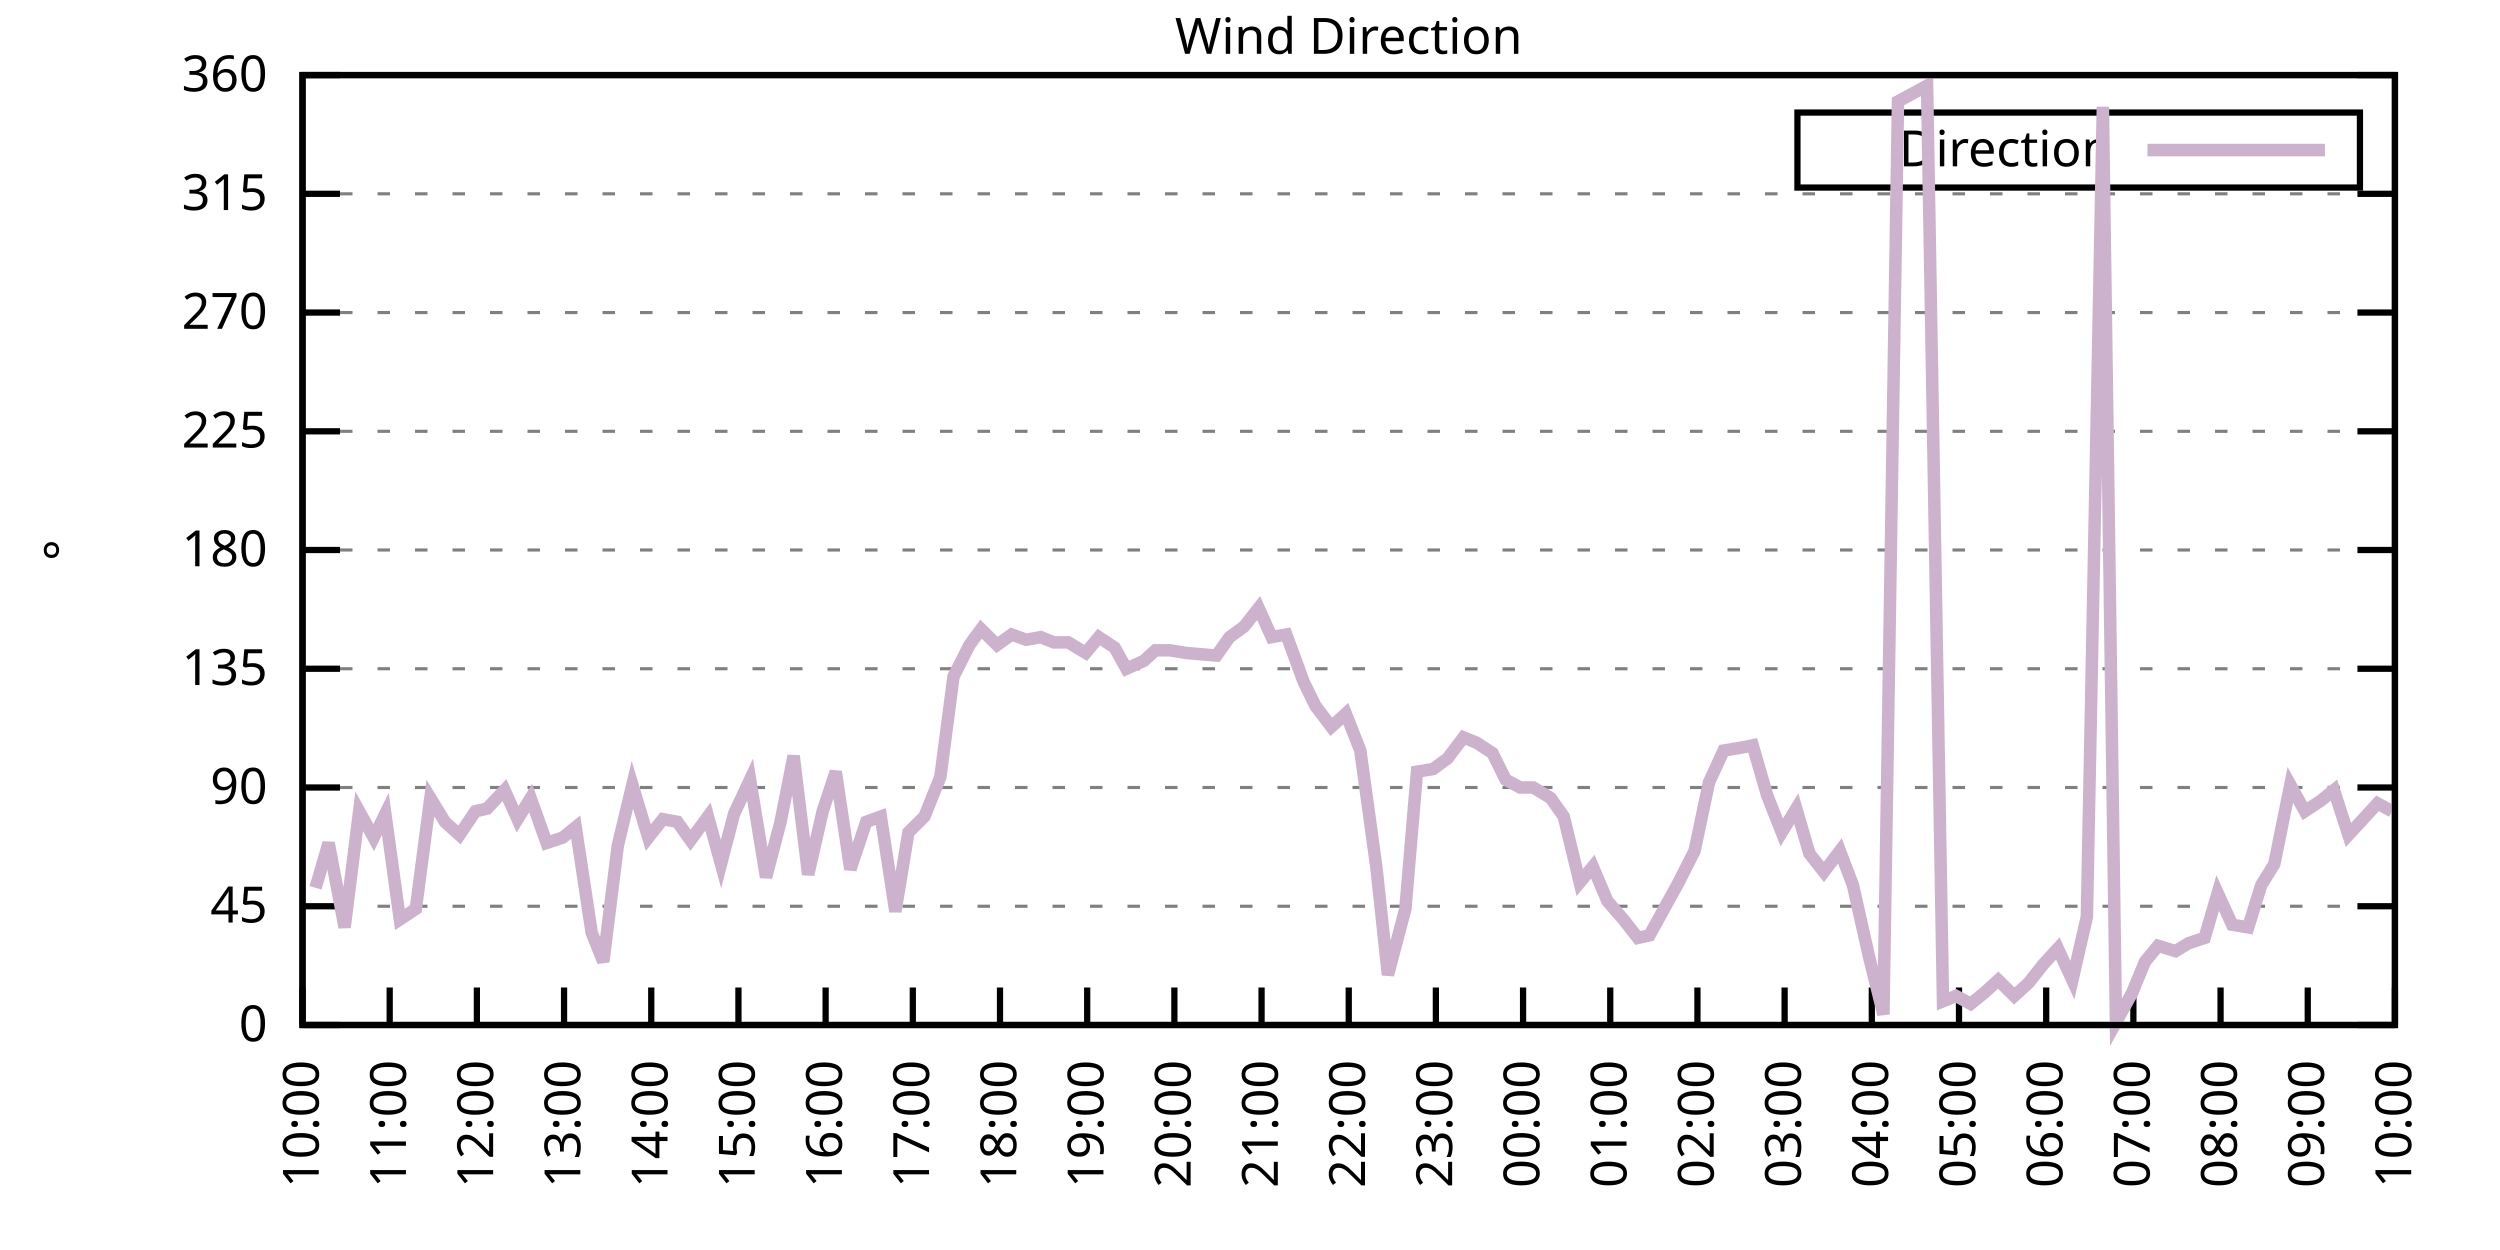
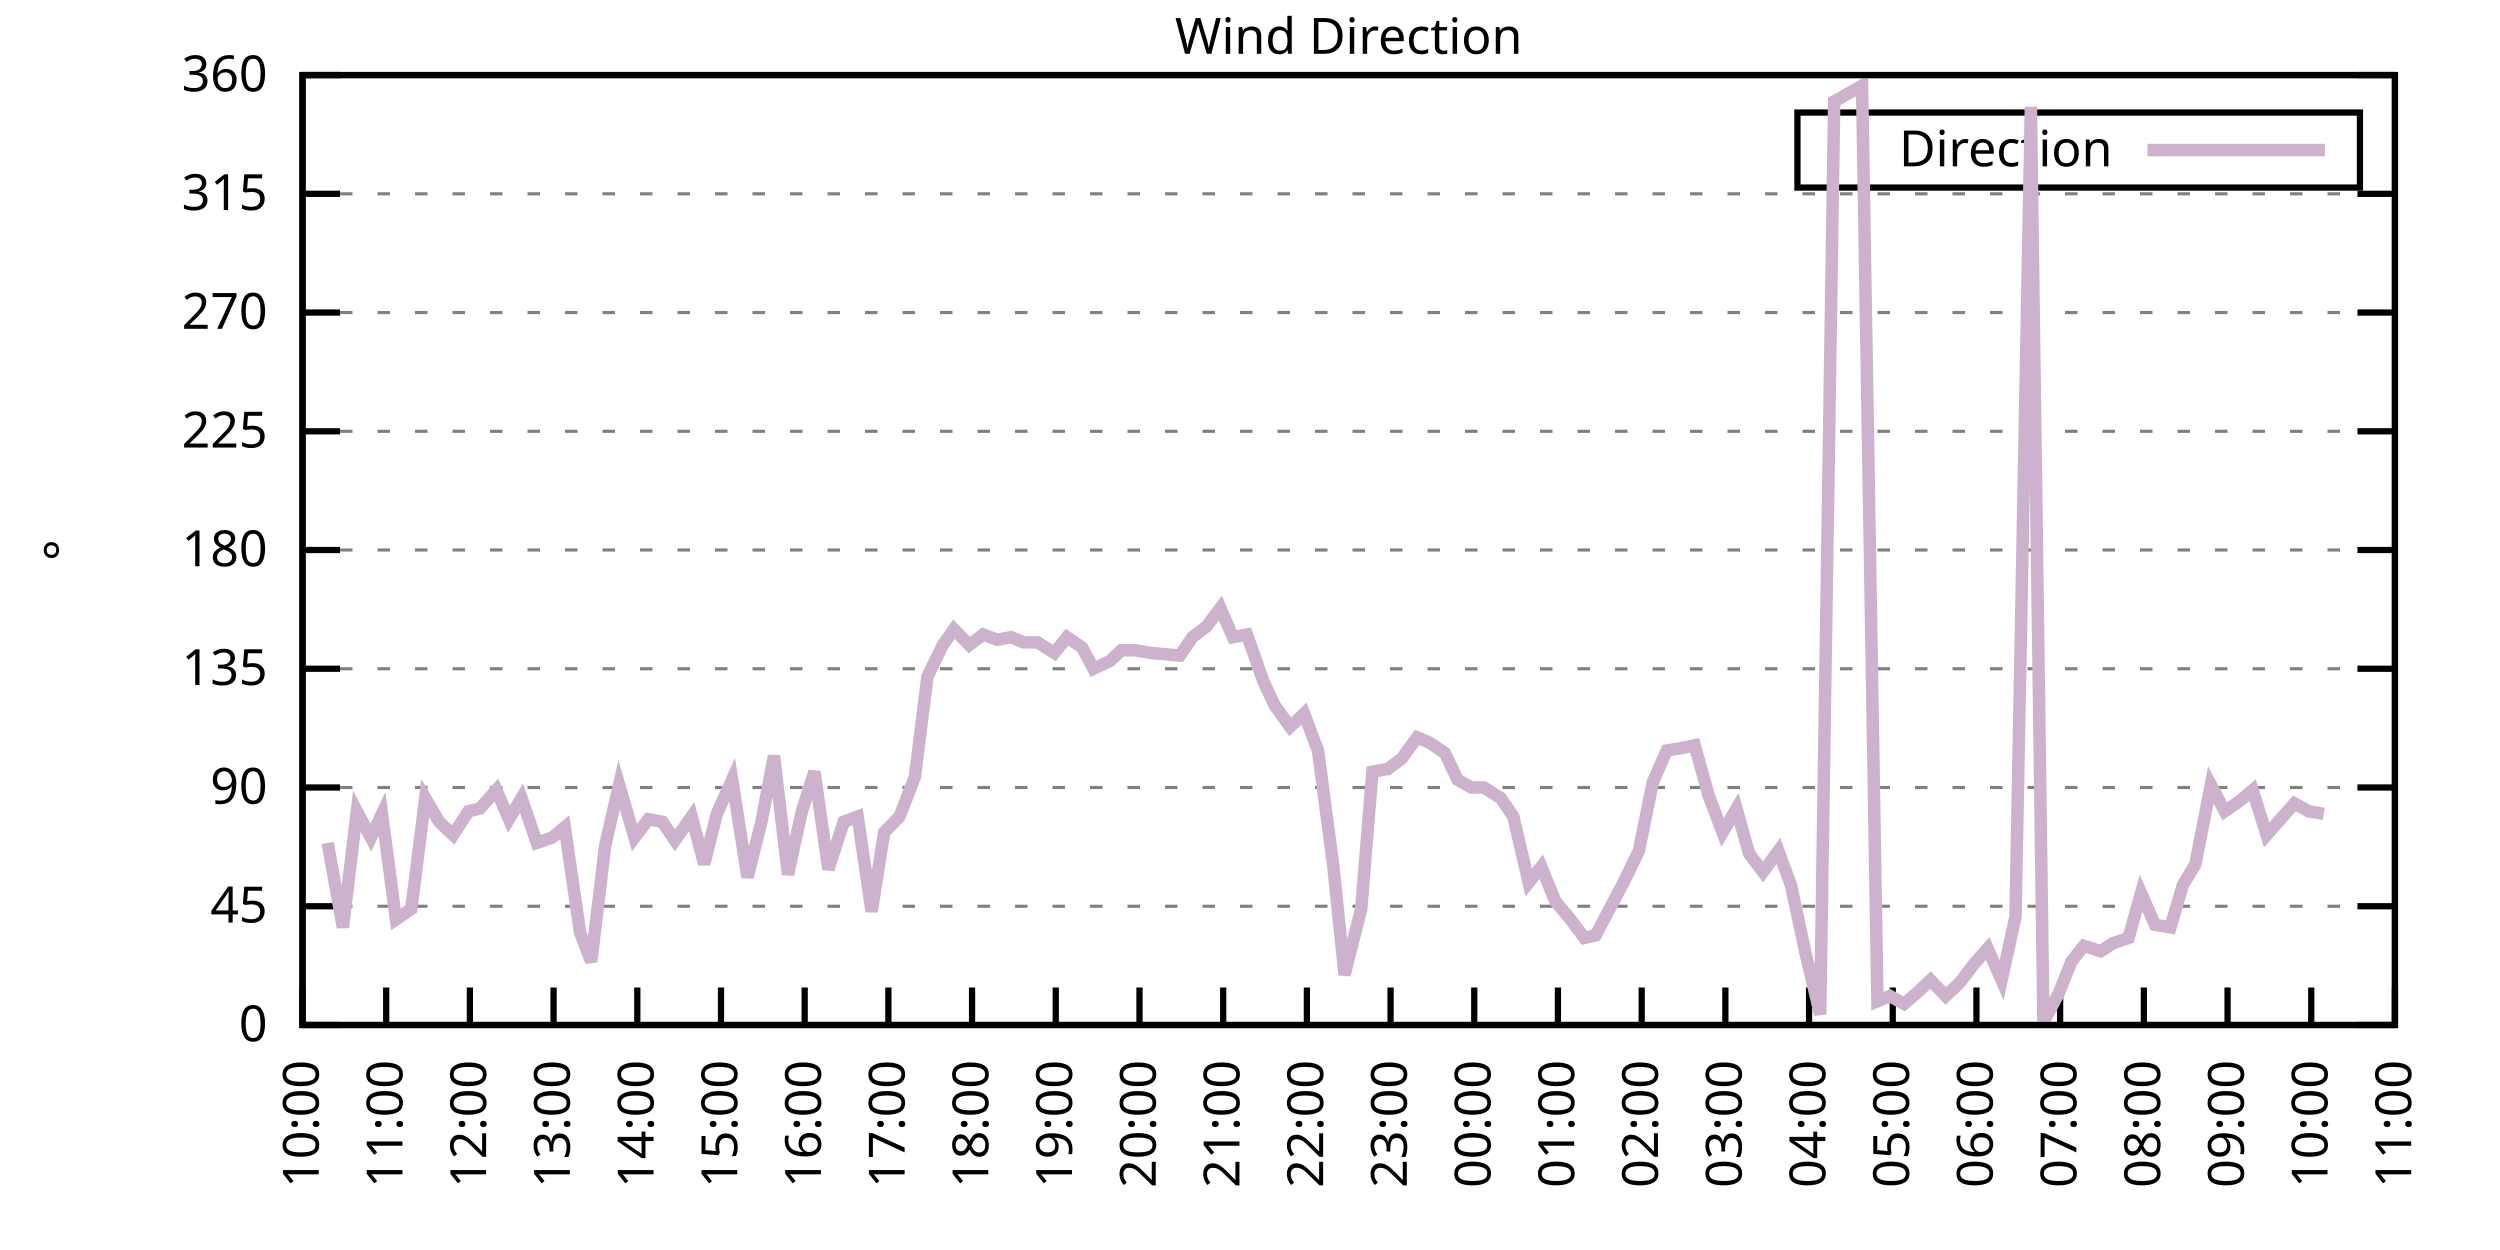
<svg xmlns="http://www.w3.org/2000/svg" xmlns:xlink="http://www.w3.org/1999/xlink" width="400" height="200" viewBox="0 0 400 200">
  <g id="gnuplot_canvas">
    <rect x="0" y="0" width="400" height="200" fill="none" />
    <defs>
      <circle id="gpDot" r="0.5" stroke-width="0.5" stroke="currentColor" />
      <path id="gpPt0" stroke-width="0.333" stroke="currentColor" d="M-1,0 h2 M0,-1 v2" />
      <path id="gpPt1" stroke-width="0.333" stroke="currentColor" d="M-1,-1 L1,1 M1,-1 L-1,1" />
      <path id="gpPt2" stroke-width="0.333" stroke="currentColor" d="M-1,0 L1,0 M0,-1 L0,1 M-1,-1 L1,1 M-1,1 L1,-1" />
      <rect id="gpPt3" stroke-width="0.333" stroke="currentColor" x="-1" y="-1" width="2" height="2" />
      <rect id="gpPt4" stroke-width="0.333" stroke="currentColor" fill="currentColor" x="-1" y="-1" width="2" height="2" />
      <circle id="gpPt5" stroke-width="0.333" stroke="currentColor" cx="0" cy="0" r="1" />
      <use xlink:href="#gpPt5" id="gpPt6" fill="currentColor" stroke="none" />
      <path id="gpPt7" stroke-width="0.333" stroke="currentColor" d="M0,-1.33 L-1.33,0.67 L1.33,0.67 z" />
      <use xlink:href="#gpPt7" id="gpPt8" fill="currentColor" stroke="none" />
      <use xlink:href="#gpPt7" id="gpPt9" stroke="currentColor" transform="rotate(180)" />
      <use xlink:href="#gpPt9" id="gpPt10" fill="currentColor" stroke="none" />
      <use xlink:href="#gpPt3" id="gpPt11" stroke="currentColor" transform="rotate(45)" />
      <use xlink:href="#gpPt11" id="gpPt12" fill="currentColor" stroke="none" />
      <path id="gpPt13" stroke-width="0.333" stroke="currentColor" d="M0,1.330 L1.265,0.411 L0.782,-1.067 L-0.782,-1.076 L-1.265,0.411 z" />
      <use xlink:href="#gpPt13" id="gpPt14" fill="currentColor" stroke="none" />
      <filter id="textbox" filterUnits="objectBoundingBox" x="0" y="0" height="1" width="1">
        <feFlood flood-color="white" flood-opacity="1" result="bgnd" />
        <feComposite in="SourceGraphic" in2="bgnd" operator="atop" />
      </filter>
      <filter id="greybox" filterUnits="objectBoundingBox" x="0" y="0" height="1" width="1">
        <feFlood flood-color="lightgrey" flood-opacity="1" result="grey" />
        <feComposite in="SourceGraphic" in2="grey" operator="atop" />
      </filter>
    </defs>
    <g fill="none" color="white" stroke="currentColor" stroke-width="1.00" stroke-linecap="butt" stroke-linejoin="miter">
</g>
    <g fill="none" color="black" stroke="currentColor" stroke-width="1.00" stroke-linecap="butt" stroke-linejoin="miter">
      <g stroke="none" shape-rendering="crispEdges">
        <polygon fill="rgb(255, 255, 255)" points="48.40,164.00 383.18,164.00 383.18,12.02 48.40,12.02 " />
      </g>
    </g>
    <g fill="none" color="black" stroke="currentColor" stroke-width="1.00" stroke-linecap="butt" stroke-linejoin="miter">
</g>
    <g fill="none" color="black" stroke="black" stroke-width="0.50" stroke-linecap="butt" stroke-linejoin="miter">
</g>
    <g fill="none" color="gray" stroke="currentColor" stroke-width="0.50" stroke-linecap="butt" stroke-linejoin="miter">
      <path stroke="gray" stroke-dasharray="2,4" class="gridline" d="M48.40,164.00 L383.19,164.00  " />
    </g>
    <g fill="none" color="gray" stroke="gray" stroke-width="1.00" stroke-linecap="butt" stroke-linejoin="miter">
</g>
    <g fill="none" color="black" stroke="currentColor" stroke-width="1.00" stroke-linecap="butt" stroke-linejoin="miter">
      <path stroke="black" d="M48.40,164.00 L54.40,164.00 M383.19,164.00 L377.19,164.00  " />
      <g transform="translate(42.80,166.60)" stroke="none" fill="black" font-family="Sans" font-size="8.00" text-anchor="end">
        <text>
          <tspan font-family="Sans"> 0</tspan>
        </text>
      </g>
    </g>
    <g fill="none" color="black" stroke="currentColor" stroke-width="1.00" stroke-linecap="butt" stroke-linejoin="miter">
</g>
    <g fill="none" color="black" stroke="black" stroke-width="0.50" stroke-linecap="butt" stroke-linejoin="miter">
</g>
    <g fill="none" color="gray" stroke="currentColor" stroke-width="0.50" stroke-linecap="butt" stroke-linejoin="miter">
      <path stroke="gray" stroke-dasharray="2,4" class="gridline" d="M48.40,145.00 L383.19,145.00  " />
    </g>
    <g fill="none" color="gray" stroke="gray" stroke-width="1.00" stroke-linecap="butt" stroke-linejoin="miter">
</g>
    <g fill="none" color="black" stroke="currentColor" stroke-width="1.00" stroke-linecap="butt" stroke-linejoin="miter">
      <path stroke="black" d="M48.40,145.00 L54.40,145.00 M383.19,145.00 L377.19,145.00  " />
      <g transform="translate(42.80,147.60)" stroke="none" fill="black" font-family="Sans" font-size="8.00" text-anchor="end">
        <text>
          <tspan font-family="Sans"> 45</tspan>
        </text>
      </g>
    </g>
    <g fill="none" color="black" stroke="currentColor" stroke-width="1.00" stroke-linecap="butt" stroke-linejoin="miter">
</g>
    <g fill="none" color="black" stroke="black" stroke-width="0.50" stroke-linecap="butt" stroke-linejoin="miter">
</g>
    <g fill="none" color="gray" stroke="currentColor" stroke-width="0.50" stroke-linecap="butt" stroke-linejoin="miter">
      <path stroke="gray" stroke-dasharray="2,4" class="gridline" d="M48.40,126.00 L383.19,126.00  " />
    </g>
    <g fill="none" color="gray" stroke="gray" stroke-width="1.00" stroke-linecap="butt" stroke-linejoin="miter">
</g>
    <g fill="none" color="black" stroke="currentColor" stroke-width="1.00" stroke-linecap="butt" stroke-linejoin="miter">
      <path stroke="black" d="M48.40,126.00 L54.40,126.00 M383.19,126.00 L377.19,126.00  " />
      <g transform="translate(42.80,128.60)" stroke="none" fill="black" font-family="Sans" font-size="8.00" text-anchor="end">
        <text>
          <tspan font-family="Sans"> 90</tspan>
        </text>
      </g>
    </g>
    <g fill="none" color="black" stroke="currentColor" stroke-width="1.00" stroke-linecap="butt" stroke-linejoin="miter">
</g>
    <g fill="none" color="black" stroke="black" stroke-width="0.50" stroke-linecap="butt" stroke-linejoin="miter">
</g>
    <g fill="none" color="gray" stroke="currentColor" stroke-width="0.50" stroke-linecap="butt" stroke-linejoin="miter">
      <path stroke="gray" stroke-dasharray="2,4" class="gridline" d="M48.40,107.00 L383.19,107.00  " />
    </g>
    <g fill="none" color="gray" stroke="gray" stroke-width="1.00" stroke-linecap="butt" stroke-linejoin="miter">
</g>
    <g fill="none" color="black" stroke="currentColor" stroke-width="1.00" stroke-linecap="butt" stroke-linejoin="miter">
      <path stroke="black" d="M48.40,107.00 L54.40,107.00 M383.19,107.00 L377.19,107.00  " />
      <g transform="translate(42.80,109.60)" stroke="none" fill="black" font-family="Sans" font-size="8.00" text-anchor="end">
        <text>
          <tspan font-family="Sans"> 135</tspan>
        </text>
      </g>
    </g>
    <g fill="none" color="black" stroke="currentColor" stroke-width="1.00" stroke-linecap="butt" stroke-linejoin="miter">
</g>
    <g fill="none" color="black" stroke="black" stroke-width="0.50" stroke-linecap="butt" stroke-linejoin="miter">
</g>
    <g fill="none" color="gray" stroke="currentColor" stroke-width="0.50" stroke-linecap="butt" stroke-linejoin="miter">
      <path stroke="gray" stroke-dasharray="2,4" class="gridline" d="M48.40,88.00 L383.19,88.00  " />
    </g>
    <g fill="none" color="gray" stroke="gray" stroke-width="1.00" stroke-linecap="butt" stroke-linejoin="miter">
</g>
    <g fill="none" color="black" stroke="currentColor" stroke-width="1.00" stroke-linecap="butt" stroke-linejoin="miter">
      <path stroke="black" d="M48.40,88.00 L54.40,88.00 M383.19,88.00 L377.19,88.00  " />
      <g transform="translate(42.80,90.60)" stroke="none" fill="black" font-family="Sans" font-size="8.00" text-anchor="end">
        <text>
          <tspan font-family="Sans"> 180</tspan>
        </text>
      </g>
    </g>
    <g fill="none" color="black" stroke="currentColor" stroke-width="1.00" stroke-linecap="butt" stroke-linejoin="miter">
</g>
    <g fill="none" color="black" stroke="black" stroke-width="0.50" stroke-linecap="butt" stroke-linejoin="miter">
</g>
    <g fill="none" color="gray" stroke="currentColor" stroke-width="0.50" stroke-linecap="butt" stroke-linejoin="miter">
      <path stroke="gray" stroke-dasharray="2,4" class="gridline" d="M48.40,69.01 L383.19,69.01  " />
    </g>
    <g fill="none" color="gray" stroke="gray" stroke-width="1.00" stroke-linecap="butt" stroke-linejoin="miter">
</g>
    <g fill="none" color="black" stroke="currentColor" stroke-width="1.00" stroke-linecap="butt" stroke-linejoin="miter">
      <path stroke="black" d="M48.40,69.01 L54.40,69.01 M383.19,69.01 L377.19,69.01  " />
      <g transform="translate(42.80,71.61)" stroke="none" fill="black" font-family="Sans" font-size="8.00" text-anchor="end">
        <text>
          <tspan font-family="Sans"> 225</tspan>
        </text>
      </g>
    </g>
    <g fill="none" color="black" stroke="currentColor" stroke-width="1.00" stroke-linecap="butt" stroke-linejoin="miter">
</g>
    <g fill="none" color="black" stroke="black" stroke-width="0.50" stroke-linecap="butt" stroke-linejoin="miter">
</g>
    <g fill="none" color="gray" stroke="currentColor" stroke-width="0.50" stroke-linecap="butt" stroke-linejoin="miter">
      <path stroke="gray" stroke-dasharray="2,4" class="gridline" d="M48.40,50.01 L383.19,50.01  " />
    </g>
    <g fill="none" color="gray" stroke="gray" stroke-width="1.00" stroke-linecap="butt" stroke-linejoin="miter">
</g>
    <g fill="none" color="black" stroke="currentColor" stroke-width="1.00" stroke-linecap="butt" stroke-linejoin="miter">
      <path stroke="black" d="M48.40,50.01 L54.40,50.01 M383.19,50.01 L377.19,50.01  " />
      <g transform="translate(42.80,52.61)" stroke="none" fill="black" font-family="Sans" font-size="8.00" text-anchor="end">
        <text>
          <tspan font-family="Sans"> 270</tspan>
        </text>
      </g>
    </g>
    <g fill="none" color="black" stroke="currentColor" stroke-width="1.00" stroke-linecap="butt" stroke-linejoin="miter">
</g>
    <g fill="none" color="black" stroke="black" stroke-width="0.50" stroke-linecap="butt" stroke-linejoin="miter">
</g>
    <g fill="none" color="gray" stroke="currentColor" stroke-width="0.50" stroke-linecap="butt" stroke-linejoin="miter">
      <path stroke="gray" stroke-dasharray="2,4" class="gridline" d="M48.40,31.01 L383.19,31.01  " />
    </g>
    <g fill="none" color="gray" stroke="gray" stroke-width="1.00" stroke-linecap="butt" stroke-linejoin="miter">
</g>
    <g fill="none" color="black" stroke="currentColor" stroke-width="1.00" stroke-linecap="butt" stroke-linejoin="miter">
      <path stroke="black" d="M48.40,31.01 L54.40,31.01 M383.19,31.01 L377.19,31.01  " />
      <g transform="translate(42.80,33.61)" stroke="none" fill="black" font-family="Sans" font-size="8.00" text-anchor="end">
        <text>
          <tspan font-family="Sans"> 315</tspan>
        </text>
      </g>
    </g>
    <g fill="none" color="black" stroke="currentColor" stroke-width="1.00" stroke-linecap="butt" stroke-linejoin="miter">
</g>
    <g fill="none" color="black" stroke="black" stroke-width="0.50" stroke-linecap="butt" stroke-linejoin="miter">
</g>
    <g fill="none" color="gray" stroke="currentColor" stroke-width="0.50" stroke-linecap="butt" stroke-linejoin="miter">
      <path stroke="gray" stroke-dasharray="2,4" class="gridline" d="M48.40,12.01 L383.19,12.01  " />
    </g>
    <g fill="none" color="gray" stroke="gray" stroke-width="1.00" stroke-linecap="butt" stroke-linejoin="miter">
</g>
    <g fill="none" color="black" stroke="currentColor" stroke-width="1.00" stroke-linecap="butt" stroke-linejoin="miter">
      <path stroke="black" d="M48.40,12.01 L54.40,12.01 M383.19,12.01 L377.19,12.01  " />
      <g transform="translate(42.80,14.61)" stroke="none" fill="black" font-family="Sans" font-size="8.00" text-anchor="end">
        <text>
          <tspan font-family="Sans"> 360</tspan>
        </text>
      </g>
    </g>
    <g fill="none" color="black" stroke="currentColor" stroke-width="1.00" stroke-linecap="butt" stroke-linejoin="miter">
      <path stroke="black" d="M48.40,164.00 L48.40,158.00  " />
      <g transform="translate(51.00,169.60) rotate(270.00)" stroke="none" fill="black" font-family="Sans" font-size="8.00" text-anchor="end">
        <text>
          <tspan font-family="Sans">10:00</tspan>
        </text>
      </g>
    </g>
    <g fill="none" color="black" stroke="currentColor" stroke-width="1.00" stroke-linecap="butt" stroke-linejoin="miter">
-       <path stroke="black" d="M62.35,164.00 L62.35,158.00  " />
-       <g transform="translate(64.95,169.60) rotate(270.00)" stroke="none" fill="black" font-family="Sans" font-size="8.00" text-anchor="end">
+       <path stroke="black" d="M61.79,164.00 L61.79,158.00  " />
+       <g transform="translate(64.39,169.60) rotate(270.00)" stroke="none" fill="black" font-family="Sans" font-size="8.00" text-anchor="end">
        <text>
          <tspan font-family="Sans">11:00</tspan>
        </text>
      </g>
    </g>
    <g fill="none" color="black" stroke="currentColor" stroke-width="1.00" stroke-linecap="butt" stroke-linejoin="miter">
-       <path stroke="black" d="M76.30,164.00 L76.30,158.00  " />
-       <g transform="translate(78.90,169.60) rotate(270.00)" stroke="none" fill="black" font-family="Sans" font-size="8.00" text-anchor="end">
+       <path stroke="black" d="M75.18,164.00 L75.18,158.00  " />
+       <g transform="translate(77.78,169.60) rotate(270.00)" stroke="none" fill="black" font-family="Sans" font-size="8.00" text-anchor="end">
        <text>
          <tspan font-family="Sans">12:00</tspan>
        </text>
      </g>
    </g>
    <g fill="none" color="black" stroke="currentColor" stroke-width="1.00" stroke-linecap="butt" stroke-linejoin="miter">
-       <path stroke="black" d="M90.25,164.00 L90.25,158.00  " />
-       <g transform="translate(92.85,169.60) rotate(270.00)" stroke="none" fill="black" font-family="Sans" font-size="8.00" text-anchor="end">
+       <path stroke="black" d="M88.57,164.00 L88.57,158.00  " />
+       <g transform="translate(91.17,169.60) rotate(270.00)" stroke="none" fill="black" font-family="Sans" font-size="8.00" text-anchor="end">
        <text>
          <tspan font-family="Sans">13:00</tspan>
        </text>
      </g>
    </g>
    <g fill="none" color="black" stroke="currentColor" stroke-width="1.00" stroke-linecap="butt" stroke-linejoin="miter">
-       <path stroke="black" d="M104.20,164.00 L104.20,158.00  " />
-       <g transform="translate(106.80,169.60) rotate(270.00)" stroke="none" fill="black" font-family="Sans" font-size="8.00" text-anchor="end">
+       <path stroke="black" d="M101.97,164.00 L101.97,158.00  " />
+       <g transform="translate(104.57,169.60) rotate(270.00)" stroke="none" fill="black" font-family="Sans" font-size="8.00" text-anchor="end">
        <text>
          <tspan font-family="Sans">14:00</tspan>
        </text>
      </g>
    </g>
    <g fill="none" color="black" stroke="currentColor" stroke-width="1.00" stroke-linecap="butt" stroke-linejoin="miter">
-       <path stroke="black" d="M118.15,164.00 L118.15,158.00  " />
-       <g transform="translate(120.75,169.60) rotate(270.00)" stroke="none" fill="black" font-family="Sans" font-size="8.00" text-anchor="end">
+       <path stroke="black" d="M115.36,164.00 L115.36,158.00  " />
+       <g transform="translate(117.96,169.60) rotate(270.00)" stroke="none" fill="black" font-family="Sans" font-size="8.00" text-anchor="end">
        <text>
          <tspan font-family="Sans">15:00</tspan>
        </text>
      </g>
    </g>
    <g fill="none" color="black" stroke="currentColor" stroke-width="1.00" stroke-linecap="butt" stroke-linejoin="miter">
-       <path stroke="black" d="M132.10,164.00 L132.10,158.00  " />
-       <g transform="translate(134.70,169.60) rotate(270.00)" stroke="none" fill="black" font-family="Sans" font-size="8.00" text-anchor="end">
+       <path stroke="black" d="M128.75,164.00 L128.75,158.00  " />
+       <g transform="translate(131.35,169.60) rotate(270.00)" stroke="none" fill="black" font-family="Sans" font-size="8.00" text-anchor="end">
        <text>
          <tspan font-family="Sans">16:00</tspan>
        </text>
      </g>
    </g>
    <g fill="none" color="black" stroke="currentColor" stroke-width="1.00" stroke-linecap="butt" stroke-linejoin="miter">
-       <path stroke="black" d="M146.05,164.00 L146.05,158.00  " />
-       <g transform="translate(148.65,169.60) rotate(270.00)" stroke="none" fill="black" font-family="Sans" font-size="8.00" text-anchor="end">
+       <path stroke="black" d="M142.14,164.00 L142.14,158.00  " />
+       <g transform="translate(144.74,169.60) rotate(270.00)" stroke="none" fill="black" font-family="Sans" font-size="8.00" text-anchor="end">
        <text>
          <tspan font-family="Sans">17:00</tspan>
        </text>
      </g>
    </g>
    <g fill="none" color="black" stroke="currentColor" stroke-width="1.00" stroke-linecap="butt" stroke-linejoin="miter">
-       <path stroke="black" d="M160.00,164.00 L160.00,158.00  " />
-       <g transform="translate(162.60,169.60) rotate(270.00)" stroke="none" fill="black" font-family="Sans" font-size="8.00" text-anchor="end">
+       <path stroke="black" d="M155.53,164.00 L155.53,158.00  " />
+       <g transform="translate(158.13,169.60) rotate(270.00)" stroke="none" fill="black" font-family="Sans" font-size="8.00" text-anchor="end">
        <text>
          <tspan font-family="Sans">18:00</tspan>
        </text>
      </g>
    </g>
    <g fill="none" color="black" stroke="currentColor" stroke-width="1.00" stroke-linecap="butt" stroke-linejoin="miter">
-       <path stroke="black" d="M173.95,164.00 L173.95,158.00  " />
-       <g transform="translate(176.55,169.60) rotate(270.00)" stroke="none" fill="black" font-family="Sans" font-size="8.00" text-anchor="end">
+       <path stroke="black" d="M168.92,164.00 L168.92,158.00  " />
+       <g transform="translate(171.52,169.60) rotate(270.00)" stroke="none" fill="black" font-family="Sans" font-size="8.00" text-anchor="end">
        <text>
          <tspan font-family="Sans">19:00</tspan>
        </text>
      </g>
    </g>
    <g fill="none" color="black" stroke="currentColor" stroke-width="1.00" stroke-linecap="butt" stroke-linejoin="miter">
-       <path stroke="black" d="M187.90,164.00 L187.90,158.00  " />
-       <g transform="translate(190.50,169.60) rotate(270.00)" stroke="none" fill="black" font-family="Sans" font-size="8.00" text-anchor="end">
+       <path stroke="black" d="M182.32,164.00 L182.32,158.00  " />
+       <g transform="translate(184.92,169.60) rotate(270.00)" stroke="none" fill="black" font-family="Sans" font-size="8.00" text-anchor="end">
        <text>
          <tspan font-family="Sans">20:00</tspan>
        </text>
      </g>
    </g>
    <g fill="none" color="black" stroke="currentColor" stroke-width="1.00" stroke-linecap="butt" stroke-linejoin="miter">
-       <path stroke="black" d="M201.85,164.00 L201.85,158.00  " />
-       <g transform="translate(204.45,169.60) rotate(270.00)" stroke="none" fill="black" font-family="Sans" font-size="8.00" text-anchor="end">
+       <path stroke="black" d="M195.71,164.00 L195.71,158.00  " />
+       <g transform="translate(198.31,169.60) rotate(270.00)" stroke="none" fill="black" font-family="Sans" font-size="8.00" text-anchor="end">
        <text>
          <tspan font-family="Sans">21:00</tspan>
        </text>
      </g>
    </g>
    <g fill="none" color="black" stroke="currentColor" stroke-width="1.00" stroke-linecap="butt" stroke-linejoin="miter">
-       <path stroke="black" d="M215.80,164.00 L215.80,158.00  " />
-       <g transform="translate(218.40,169.60) rotate(270.00)" stroke="none" fill="black" font-family="Sans" font-size="8.00" text-anchor="end">
+       <path stroke="black" d="M209.10,164.00 L209.10,158.00  " />
+       <g transform="translate(211.70,169.60) rotate(270.00)" stroke="none" fill="black" font-family="Sans" font-size="8.00" text-anchor="end">
        <text>
          <tspan font-family="Sans">22:00</tspan>
        </text>
      </g>
    </g>
    <g fill="none" color="black" stroke="currentColor" stroke-width="1.00" stroke-linecap="butt" stroke-linejoin="miter">
-       <path stroke="black" d="M229.74,164.00 L229.74,158.00  " />
-       <g transform="translate(232.34,169.60) rotate(270.00)" stroke="none" fill="black" font-family="Sans" font-size="8.00" text-anchor="end">
+       <path stroke="black" d="M222.49,164.00 L222.49,158.00  " />
+       <g transform="translate(225.09,169.60) rotate(270.00)" stroke="none" fill="black" font-family="Sans" font-size="8.00" text-anchor="end">
        <text>
          <tspan font-family="Sans">23:00</tspan>
        </text>
      </g>
    </g>
    <g fill="none" color="black" stroke="currentColor" stroke-width="1.00" stroke-linecap="butt" stroke-linejoin="miter">
-       <path stroke="black" d="M243.69,164.00 L243.69,158.00  " />
-       <g transform="translate(246.29,169.60) rotate(270.00)" stroke="none" fill="black" font-family="Sans" font-size="8.00" text-anchor="end">
+       <path stroke="black" d="M235.88,164.00 L235.88,158.00  " />
+       <g transform="translate(238.48,169.60) rotate(270.00)" stroke="none" fill="black" font-family="Sans" font-size="8.00" text-anchor="end">
        <text>
          <tspan font-family="Sans">00:00</tspan>
        </text>
      </g>
    </g>
    <g fill="none" color="black" stroke="currentColor" stroke-width="1.00" stroke-linecap="butt" stroke-linejoin="miter">
-       <path stroke="black" d="M257.64,164.00 L257.64,158.00  " />
-       <g transform="translate(260.24,169.60) rotate(270.00)" stroke="none" fill="black" font-family="Sans" font-size="8.00" text-anchor="end">
+       <path stroke="black" d="M249.27,164.00 L249.27,158.00  " />
+       <g transform="translate(251.87,169.60) rotate(270.00)" stroke="none" fill="black" font-family="Sans" font-size="8.00" text-anchor="end">
        <text>
          <tspan font-family="Sans">01:00</tspan>
        </text>
      </g>
    </g>
    <g fill="none" color="black" stroke="currentColor" stroke-width="1.00" stroke-linecap="butt" stroke-linejoin="miter">
-       <path stroke="black" d="M271.59,164.00 L271.59,158.00  " />
-       <g transform="translate(274.19,169.60) rotate(270.00)" stroke="none" fill="black" font-family="Sans" font-size="8.00" text-anchor="end">
+       <path stroke="black" d="M262.67,164.00 L262.67,158.00  " />
+       <g transform="translate(265.27,169.60) rotate(270.00)" stroke="none" fill="black" font-family="Sans" font-size="8.00" text-anchor="end">
        <text>
          <tspan font-family="Sans">02:00</tspan>
        </text>
      </g>
    </g>
    <g fill="none" color="black" stroke="currentColor" stroke-width="1.00" stroke-linecap="butt" stroke-linejoin="miter">
-       <path stroke="black" d="M285.54,164.00 L285.54,158.00  " />
-       <g transform="translate(288.14,169.60) rotate(270.00)" stroke="none" fill="black" font-family="Sans" font-size="8.00" text-anchor="end">
+       <path stroke="black" d="M276.06,164.00 L276.06,158.00  " />
+       <g transform="translate(278.66,169.60) rotate(270.00)" stroke="none" fill="black" font-family="Sans" font-size="8.00" text-anchor="end">
        <text>
          <tspan font-family="Sans">03:00</tspan>
        </text>
      </g>
    </g>
    <g fill="none" color="black" stroke="currentColor" stroke-width="1.00" stroke-linecap="butt" stroke-linejoin="miter">
-       <path stroke="black" d="M299.49,164.00 L299.49,158.00  " />
-       <g transform="translate(302.09,169.60) rotate(270.00)" stroke="none" fill="black" font-family="Sans" font-size="8.00" text-anchor="end">
+       <path stroke="black" d="M289.45,164.00 L289.45,158.00  " />
+       <g transform="translate(292.05,169.60) rotate(270.00)" stroke="none" fill="black" font-family="Sans" font-size="8.00" text-anchor="end">
        <text>
          <tspan font-family="Sans">04:00</tspan>
        </text>
      </g>
    </g>
    <g fill="none" color="black" stroke="currentColor" stroke-width="1.00" stroke-linecap="butt" stroke-linejoin="miter">
-       <path stroke="black" d="M313.44,164.00 L313.44,158.00  " />
-       <g transform="translate(316.04,169.60) rotate(270.00)" stroke="none" fill="black" font-family="Sans" font-size="8.00" text-anchor="end">
+       <path stroke="black" d="M302.84,164.00 L302.84,158.00  " />
+       <g transform="translate(305.44,169.60) rotate(270.00)" stroke="none" fill="black" font-family="Sans" font-size="8.00" text-anchor="end">
        <text>
          <tspan font-family="Sans">05:00</tspan>
        </text>
      </g>
    </g>
    <g fill="none" color="black" stroke="currentColor" stroke-width="1.00" stroke-linecap="butt" stroke-linejoin="miter">
-       <path stroke="black" d="M327.39,164.00 L327.39,158.00  " />
-       <g transform="translate(329.99,169.60) rotate(270.00)" stroke="none" fill="black" font-family="Sans" font-size="8.00" text-anchor="end">
+       <path stroke="black" d="M316.23,164.00 L316.23,158.00  " />
+       <g transform="translate(318.83,169.60) rotate(270.00)" stroke="none" fill="black" font-family="Sans" font-size="8.00" text-anchor="end">
        <text>
          <tspan font-family="Sans">06:00</tspan>
        </text>
      </g>
    </g>
    <g fill="none" color="black" stroke="currentColor" stroke-width="1.00" stroke-linecap="butt" stroke-linejoin="miter">
-       <path stroke="black" d="M341.34,164.00 L341.34,158.00  " />
-       <g transform="translate(343.94,169.60) rotate(270.00)" stroke="none" fill="black" font-family="Sans" font-size="8.00" text-anchor="end">
+       <path stroke="black" d="M329.62,164.00 L329.62,158.00  " />
+       <g transform="translate(332.22,169.60) rotate(270.00)" stroke="none" fill="black" font-family="Sans" font-size="8.00" text-anchor="end">
        <text>
          <tspan font-family="Sans">07:00</tspan>
        </text>
      </g>
    </g>
    <g fill="none" color="black" stroke="currentColor" stroke-width="1.00" stroke-linecap="butt" stroke-linejoin="miter">
-       <path stroke="black" d="M355.29,164.00 L355.29,158.00  " />
-       <g transform="translate(357.89,169.60) rotate(270.00)" stroke="none" fill="black" font-family="Sans" font-size="8.00" text-anchor="end">
+       <path stroke="black" d="M343.02,164.00 L343.02,158.00  " />
+       <g transform="translate(345.62,169.60) rotate(270.00)" stroke="none" fill="black" font-family="Sans" font-size="8.00" text-anchor="end">
        <text>
          <tspan font-family="Sans">08:00</tspan>
        </text>
      </g>
    </g>
    <g fill="none" color="black" stroke="currentColor" stroke-width="1.00" stroke-linecap="butt" stroke-linejoin="miter">
-       <path stroke="black" d="M369.24,164.00 L369.24,158.00  " />
-       <g transform="translate(371.84,169.60) rotate(270.00)" stroke="none" fill="black" font-family="Sans" font-size="8.00" text-anchor="end">
+       <path stroke="black" d="M356.41,164.00 L356.41,158.00  " />
+       <g transform="translate(359.01,169.60) rotate(270.00)" stroke="none" fill="black" font-family="Sans" font-size="8.00" text-anchor="end">
        <text>
          <tspan font-family="Sans">09:00</tspan>
+         </text>
+       </g>
+     </g>
+     <g fill="none" color="black" stroke="currentColor" stroke-width="1.00" stroke-linecap="butt" stroke-linejoin="miter">
+       <path stroke="black" d="M369.80,164.00 L369.80,158.00  " />
+       <g transform="translate(372.40,169.60) rotate(270.00)" stroke="none" fill="black" font-family="Sans" font-size="8.00" text-anchor="end">
+         <text>
+           <tspan font-family="Sans">10:00</tspan>
        </text>
      </g>
    </g>
    <g fill="none" color="black" stroke="currentColor" stroke-width="1.00" stroke-linecap="butt" stroke-linejoin="miter">
      <path stroke="black" d="M383.19,164.00 L383.19,158.00  " />
      <g transform="translate(385.79,169.60) rotate(270.00)" stroke="none" fill="black" font-family="Sans" font-size="8.00" text-anchor="end">
        <text>
-           <tspan font-family="Sans">10:00</tspan>
+           <tspan font-family="Sans">11:00</tspan>
        </text>
      </g>
    </g>
    <g fill="none" color="black" stroke="currentColor" stroke-width="1.00" stroke-linecap="butt" stroke-linejoin="miter">
</g>
    <g fill="none" color="black" stroke="currentColor" stroke-width="1.00" stroke-linecap="butt" stroke-linejoin="miter">
      <path stroke="black" d="M48.40,12.01 L48.40,164.00 L383.19,164.00 L383.19,12.01 L48.40,12.01 Z  " />
    </g>
    <g fill="none" color="black" stroke="currentColor" stroke-width="1.00" stroke-linecap="butt" stroke-linejoin="miter">
</g>
    <g fill="none" color="black" stroke="currentColor" stroke-width="1.00" stroke-linecap="butt" stroke-linejoin="miter">
      <path stroke="black" d="M287.59,30.01 L287.59,18.01 L377.59,18.01 L377.59,30.01 L287.59,30.01 Z  " />
    </g>
    <g id="Wind_direction_plot_1">
      <g fill="none" color="white" stroke="black" stroke-width="2.00" stroke-linecap="butt" stroke-linejoin="miter">
</g>
      <g fill="none" color="black" stroke="currentColor" stroke-width="2.00" stroke-linecap="butt" stroke-linejoin="miter">
        <g transform="translate(337.99,26.61)" stroke="none" fill="black" font-family="Sans" font-size="8.00" text-anchor="end">
          <text>
            <tspan font-family="Sans">Direction</tspan>
          </text>
        </g>
      </g>
      <g fill="none" color="black" stroke="currentColor" stroke-width="2.00" stroke-linecap="butt" stroke-linejoin="miter">
-         <path stroke="rgb(204, 178, 204)" d="M343.59,24.01 L371.99,24.01 M50.49,142.05 L52.58,134.87 L55.14,148.38 L57.47,129.80 L59.79,134.02 L61.65,130.22   L63.98,147.11 L66.53,145.42 L68.86,127.69 L71.18,131.49 L73.51,133.60 L76.07,129.80 L77.93,129.38 L80.72,126.42   L82.81,131.07 L84.90,127.69 L87.46,134.87 L90.02,134.02 L92.11,132.34 L94.67,149.22 L96.53,153.87 L98.85,135.29   L101.18,125.58 L103.73,134.02 L106.06,131.07 L108.38,131.49 L110.48,134.45 L113.27,130.65 L115.36,138.25 L117.45,130.22   L120.01,124.74 L122.57,140.36 L124.89,131.49 L126.98,120.94 L129.31,139.93 L131.63,129.80 L133.72,123.47 L136.05,139.09   L138.61,131.49 L140.93,130.65 L143.26,145.85 L145.35,133.18 L147.91,130.65 L150.46,124.31 L152.56,108.27 L155.11,103.20   L156.97,100.67 L159.53,103.20 L161.86,101.52 L164.18,102.36 L166.51,101.94 L168.60,102.78 L170.92,102.78 L173.71,104.47   L175.81,101.94 L178.36,103.63 L180.22,107.00 L183.01,105.74 L184.87,104.05 L187.20,104.05 L189.76,104.47 L194.64,104.89   L196.73,101.94 L199.06,100.25 L201.38,97.29 L203.47,101.94 L205.80,101.52 L208.59,109.11 L210.45,112.91 L213.01,116.29   L215.33,114.18 L217.65,120.09 L220.21,138.67 L222.07,155.98 L224.86,145.42 L226.72,123.47 L229.28,123.05 L231.60,121.36   L234.16,117.98 L236.25,118.83 L238.81,120.51 L240.90,124.74 L243.23,126.00 L245.32,126.00 L248.11,127.69 L250.20,130.65   L252.76,141.20 L254.85,138.67 L257.18,144.16 L259.74,147.11 L262.06,150.07 L263.92,149.65 L266.48,145.00 L268.57,141.20   L271.13,136.14 L273.45,125.16 L275.78,120.09 L278.34,119.67 L280.43,119.25 L282.75,127.27 L285.08,133.18 L287.40,129.38   L289.50,136.56 L291.82,139.51 L294.38,136.14 L296.47,141.62 L299.03,153.02 L301.35,162.31 L303.68,16.23 L306.00,14.97   L308.33,13.70 L310.88,160.20 L312.98,159.36 L315.30,160.62 L317.39,158.93 L319.72,156.82 L322.28,159.36 L324.60,157.24   L326.93,154.29 L329.25,151.76 L331.58,156.82 L333.90,146.69 L336.46,17.08 L338.55,163.58 L341.11,158.93 L343.20,153.87   L345.29,151.33 L348.08,152.18 L350.18,150.91 L352.73,150.07 L354.83,142.89 L357.15,147.96 L359.71,148.38 L361.80,141.62   L363.89,138.25 L366.45,125.58 L368.78,129.80 L371.33,128.11 L373.43,126.42 L375.75,133.60 L378.08,131.07 L380.40,128.54   L382.73,129.80  " />
+         <path stroke="rgb(204, 178, 204)" d="M343.59,24.01 L371.99,24.01 M52.42,134.87 L54.87,148.38 L57.10,129.80 L59.34,134.02 L61.12,130.22 L63.35,147.11   L65.81,145.42 L68.04,127.69 L70.27,131.49 L72.50,133.60 L74.96,129.80 L76.75,129.38 L79.42,126.42 L81.43,131.07   L83.44,127.69 L85.90,134.87 L88.35,134.02 L90.36,132.34 L92.82,149.22 L94.60,153.87 L96.83,135.29 L99.06,125.58   L101.52,134.02 L103.75,131.07 L105.98,131.49 L107.99,134.45 L110.67,130.65 L112.68,138.25 L114.69,130.22 L117.14,124.74   L119.60,140.36 L121.83,131.49 L123.84,120.94 L126.07,139.93 L128.30,129.80 L130.31,123.47 L132.54,139.09 L135.00,131.49   L137.23,130.65 L139.46,145.85 L141.47,133.18 L143.93,130.65 L146.38,124.31 L148.39,108.27 L150.85,103.20 L152.63,100.67   L155.09,103.20 L157.32,101.52 L159.55,102.36 L161.78,101.94 L163.79,102.78 L166.02,102.78 L168.70,104.47 L170.71,101.94   L173.17,103.63 L174.95,107.00 L177.63,105.74 L179.41,104.05 L181.65,104.05 L184.10,104.47 L188.79,104.89 L190.80,101.94   L193.03,100.25 L195.26,97.29 L197.27,101.94 L199.50,101.52 L202.18,109.11 L203.97,112.91 L206.42,116.29 L208.65,114.18   L210.88,120.09 L213.34,138.67 L215.13,155.98 L217.80,145.42 L219.59,123.47 L222.04,123.05 L224.28,121.36 L226.73,117.98   L228.74,118.83 L231.20,120.51 L233.20,124.74 L235.44,126.00 L237.44,126.00 L240.12,127.69 L242.13,130.65 L244.59,141.20   L246.60,138.67 L248.83,144.16 L251.28,147.11 L253.51,150.07 L255.30,149.65 L257.76,145.00 L259.76,141.20 L262.22,136.14   L264.45,125.16 L266.68,120.09 L269.14,119.67 L271.15,119.25 L273.38,127.27 L275.61,133.18 L277.84,129.38 L279.85,136.56   L282.08,139.51 L284.54,136.14 L286.55,141.62 L289.00,153.02 L291.23,162.31 L293.47,16.23 L295.70,14.97 L297.93,13.70   L300.39,160.20 L302.39,159.36 L304.63,160.62 L306.63,158.93 L308.87,156.82 L311.32,159.36 L313.55,157.24 L315.79,154.29   L318.02,151.76 L320.25,156.82 L322.48,146.69 L324.94,17.08 L326.95,163.58 L329.40,158.93 L331.41,153.87 L333.42,151.33   L336.10,152.18 L338.10,150.91 L340.56,150.07 L342.57,142.89 L344.80,147.96 L347.26,148.38 L349.26,141.62 L351.27,138.25   L353.73,125.58 L355.96,129.80 L358.42,128.11 L360.42,126.42 L362.66,133.60 L364.89,131.07 L367.12,128.54 L369.35,129.80   L371.81,130.22  " />
      </g>
    </g>
    <g fill="none" color="black" stroke="currentColor" stroke-width="2.00" stroke-linecap="butt" stroke-linejoin="miter">
</g>
    <g fill="none" color="black" stroke="black" stroke-width="1.00" stroke-linecap="butt" stroke-linejoin="miter">
</g>
    <g fill="none" color="black" stroke="currentColor" stroke-width="1.00" stroke-linecap="butt" stroke-linejoin="miter">
      <path stroke="black" d="M48.40,12.01 L48.40,164.00 L383.19,164.00 L383.19,12.01 L48.40,12.01 Z  " />
      <g transform="translate(12.80,88.01) rotate(270.00)" stroke="none" fill="black" font-family="Sans" font-size="8.00" text-anchor="middle">
        <text>
          <tspan font-family="Sans">°</tspan>
        </text>
      </g>
    </g>
    <g fill="none" color="black" stroke="currentColor" stroke-width="1.00" stroke-linecap="butt" stroke-linejoin="miter">
</g>
    <g fill="none" color="black" stroke="currentColor" stroke-width="1.00" stroke-linecap="butt" stroke-linejoin="miter">
      <g transform="translate(215.79,8.61)" stroke="none" fill="black" font-family="Sans" font-size="8.00" text-anchor="middle">
        <text>
          <tspan font-family="Sans">Wind Direction</tspan>
        </text>
      </g>
    </g>
    <g fill="none" color="black" stroke="currentColor" stroke-width="1.00" stroke-linecap="butt" stroke-linejoin="miter">
</g>
  </g>
</svg>
